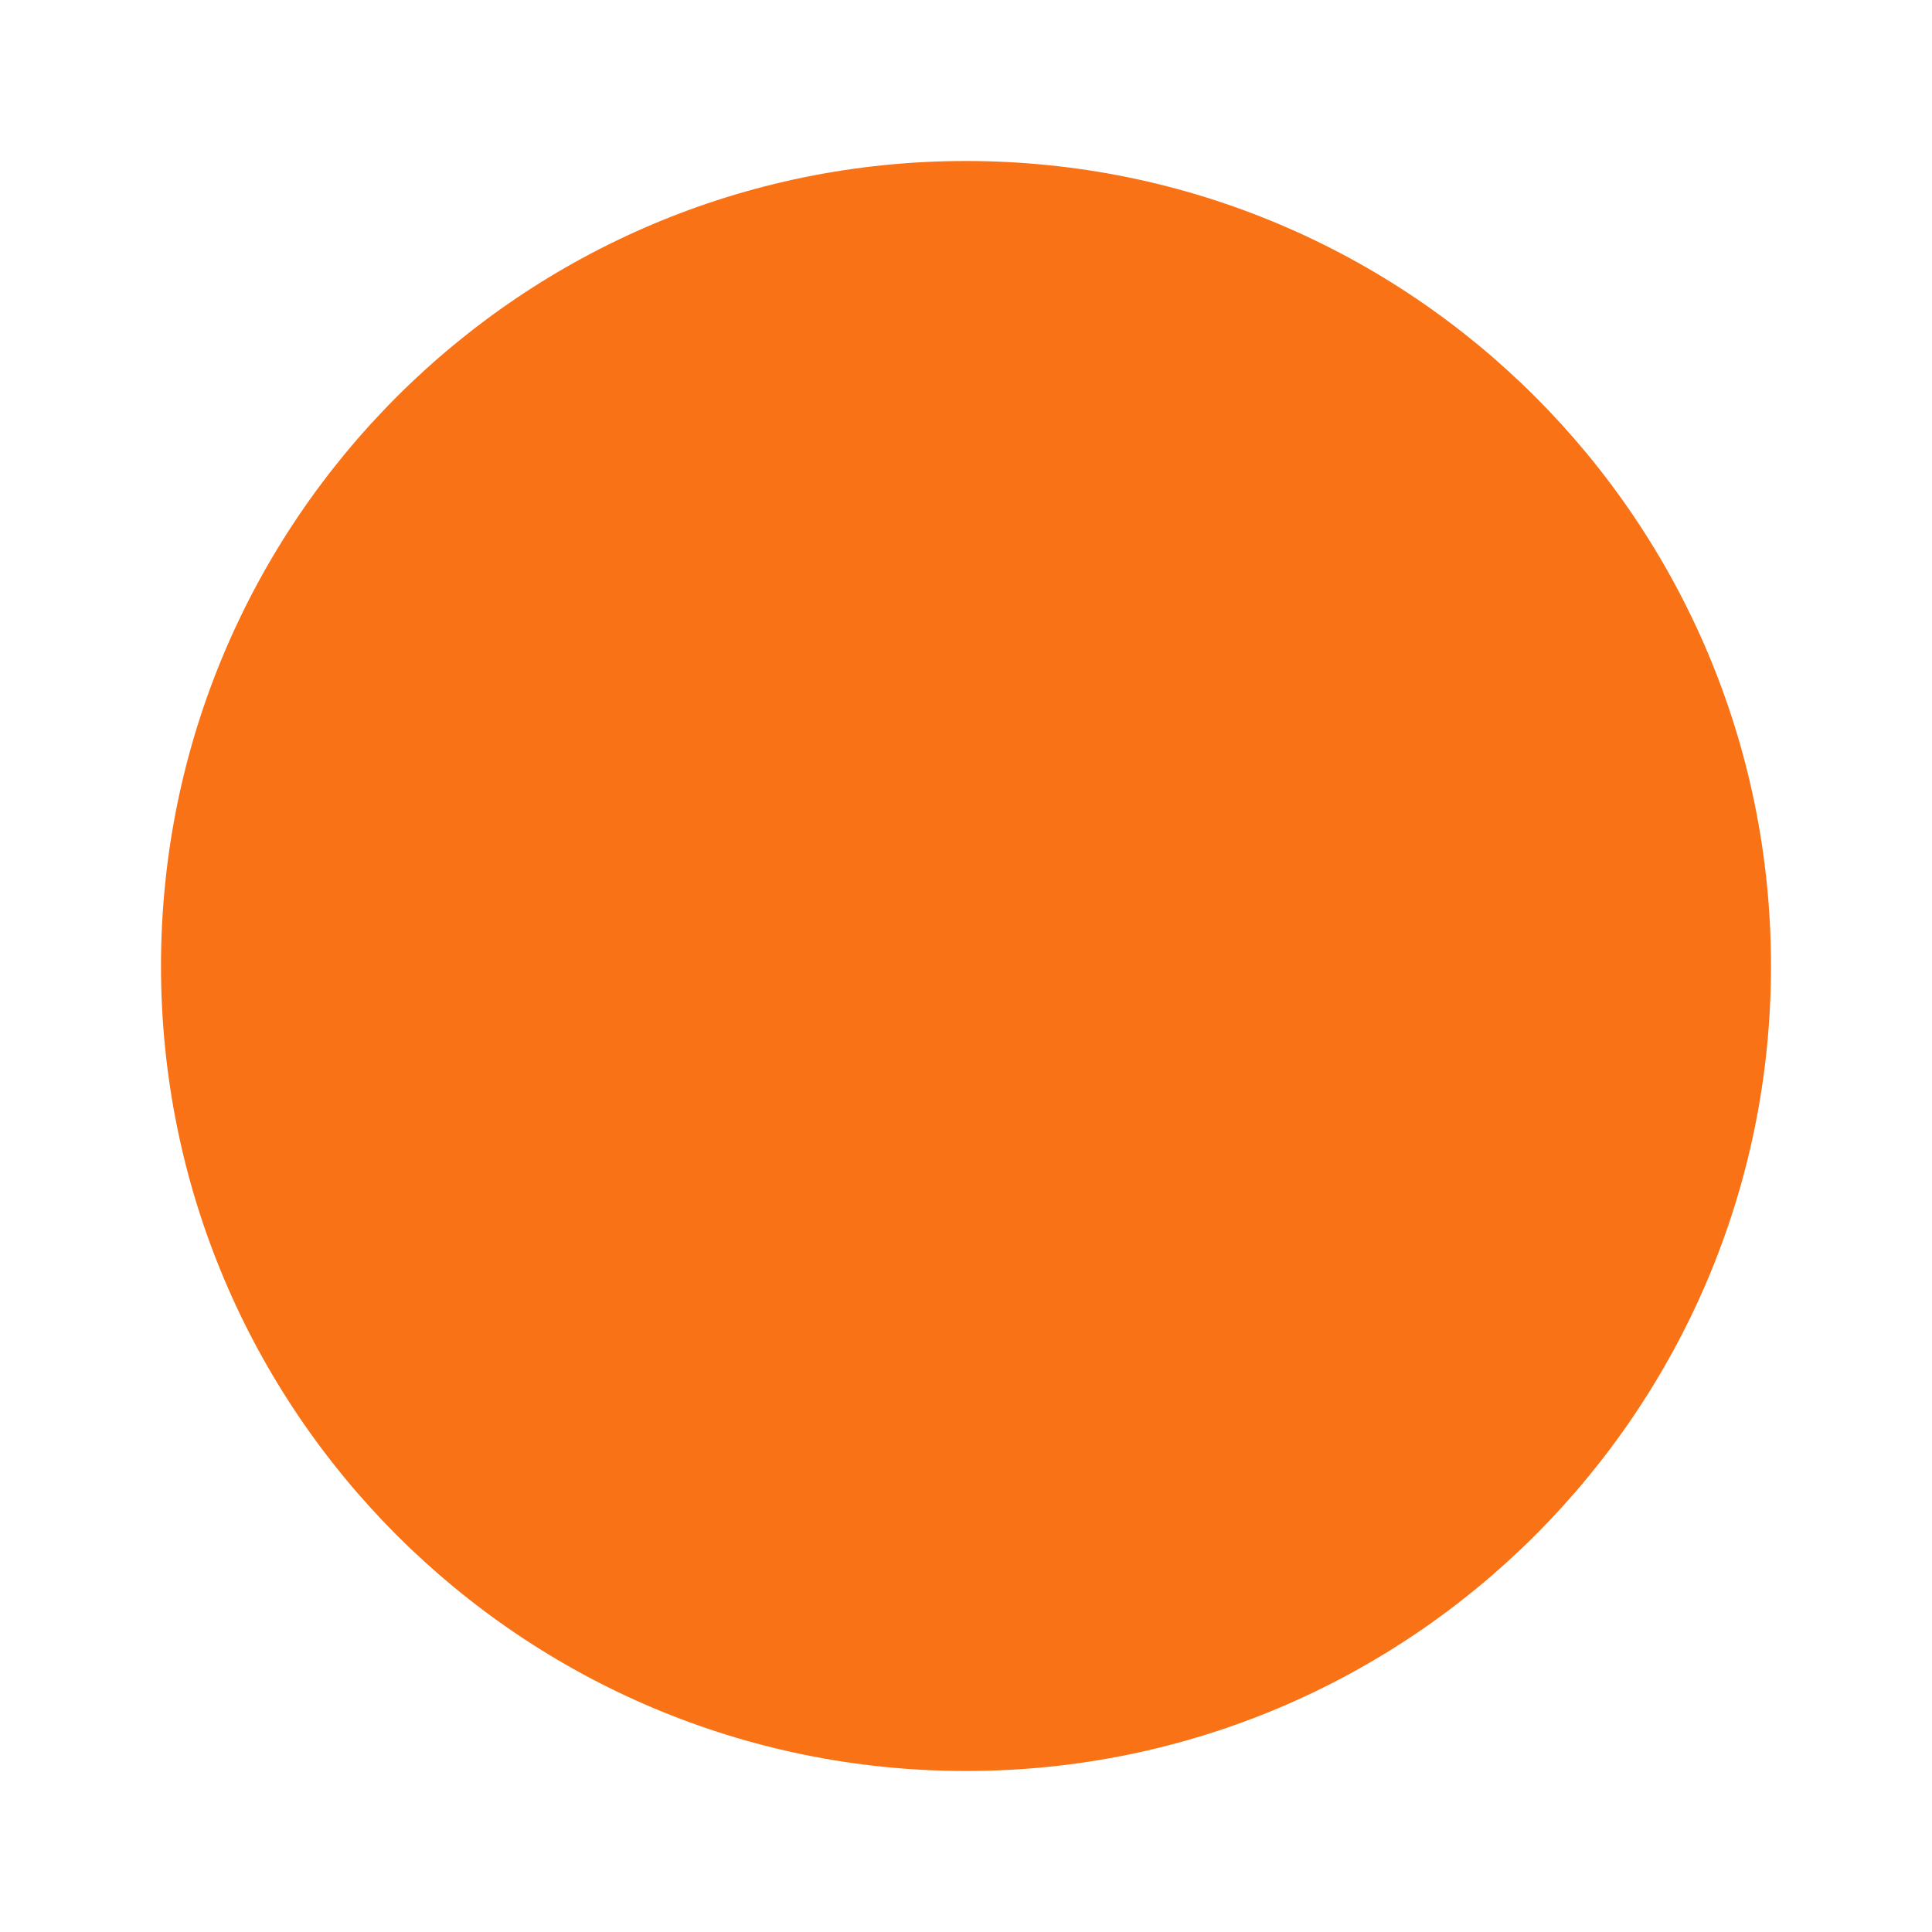
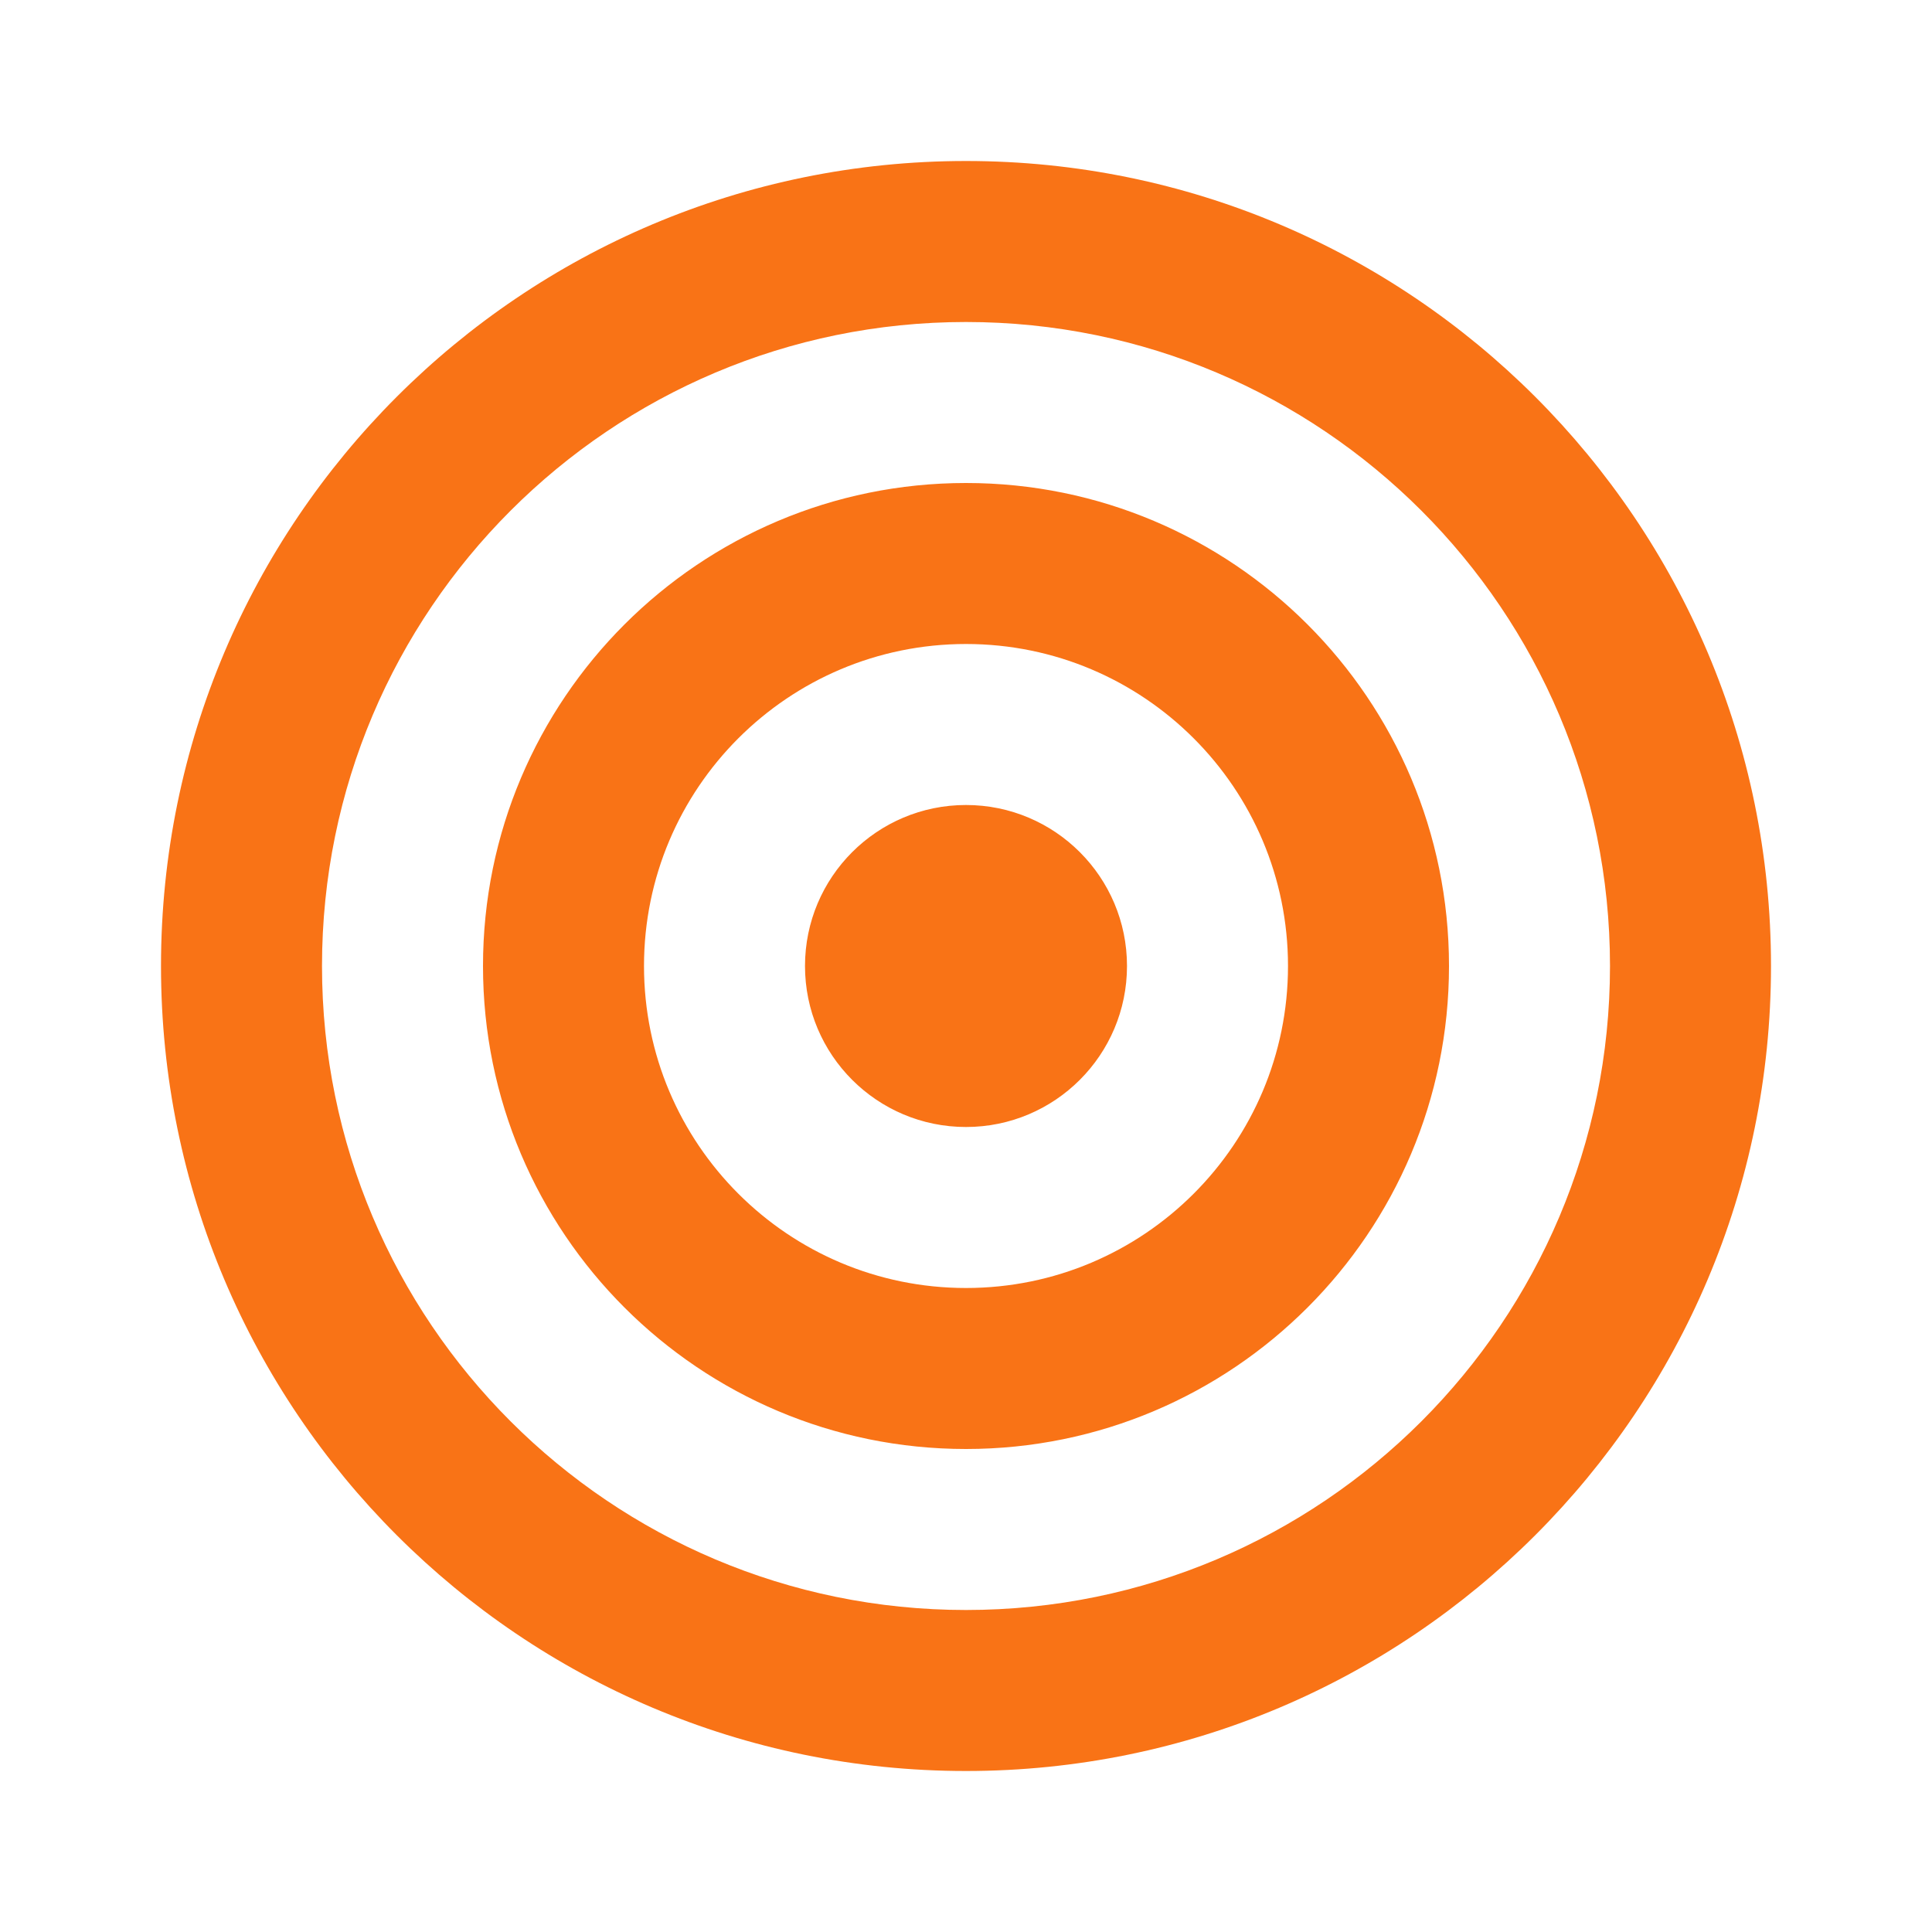
- <svg xmlns="http://www.w3.org/2000/svg" width="48" height="48" viewBox="0 0 24 24" fill="none">
-   <circle cx="12" cy="12" r="10" fill="#f97316" />
+ <svg xmlns="http://www.w3.org/2000/svg" width="48" height="48" viewBox="0 0 24 24" fill="#f97316">
+   <path d="M12 2c5.523 0 10 4.477 10 10s-4.477 10-10 10S2 17.523 2 12 6.477 2 12 2zm0 2a8 8 0 1 0 0 16 8 8 0 0 0 0-16zm0 2a6 6 0 1 1 0 12 6 6 0 0 1 0-12zm0 2a4 4 0 1 0 0 8 4 4 0 0 0 0-8zm0 2a2 2 0 1 1 0 4 2 2 0 0 1 0-4z" />
</svg>
